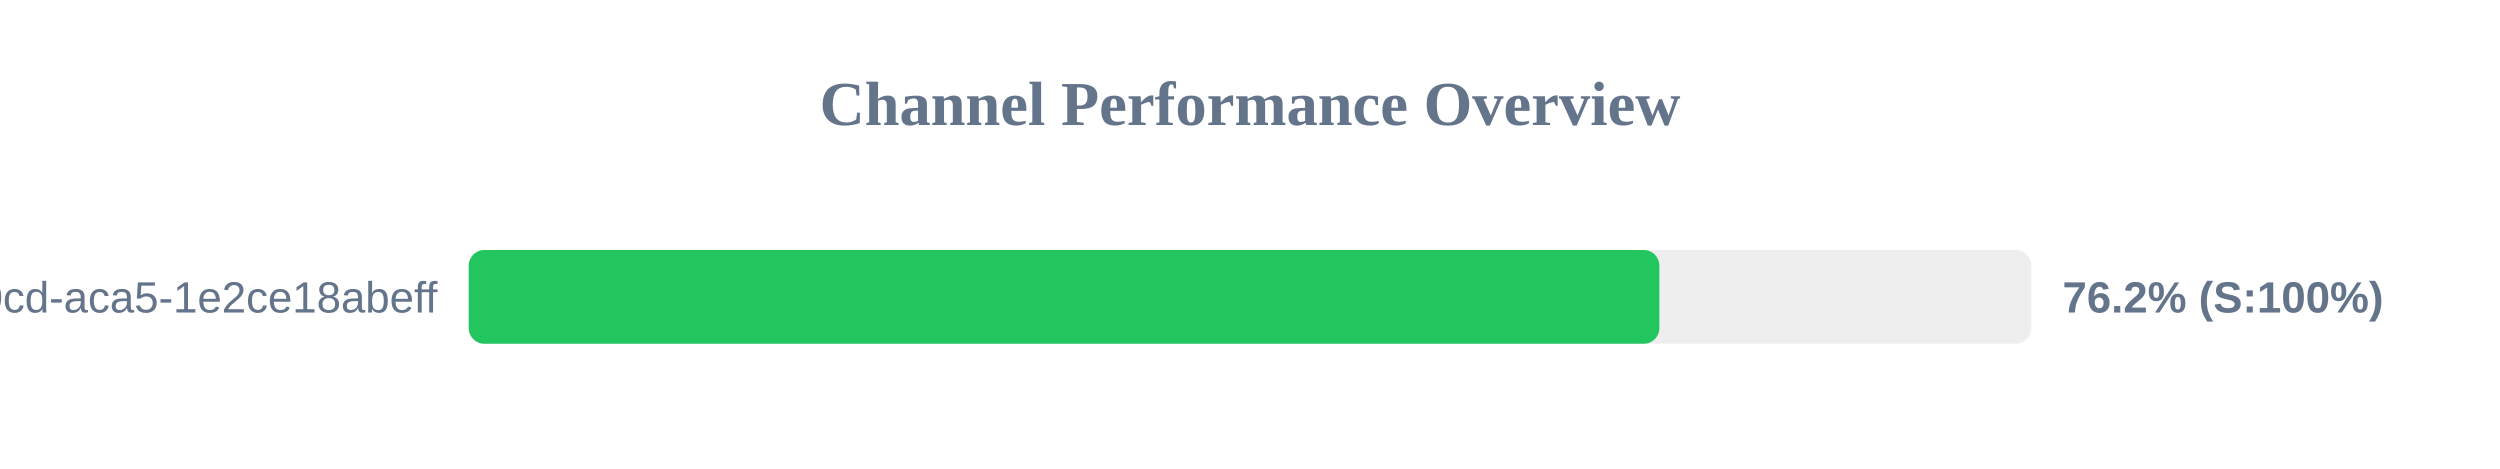
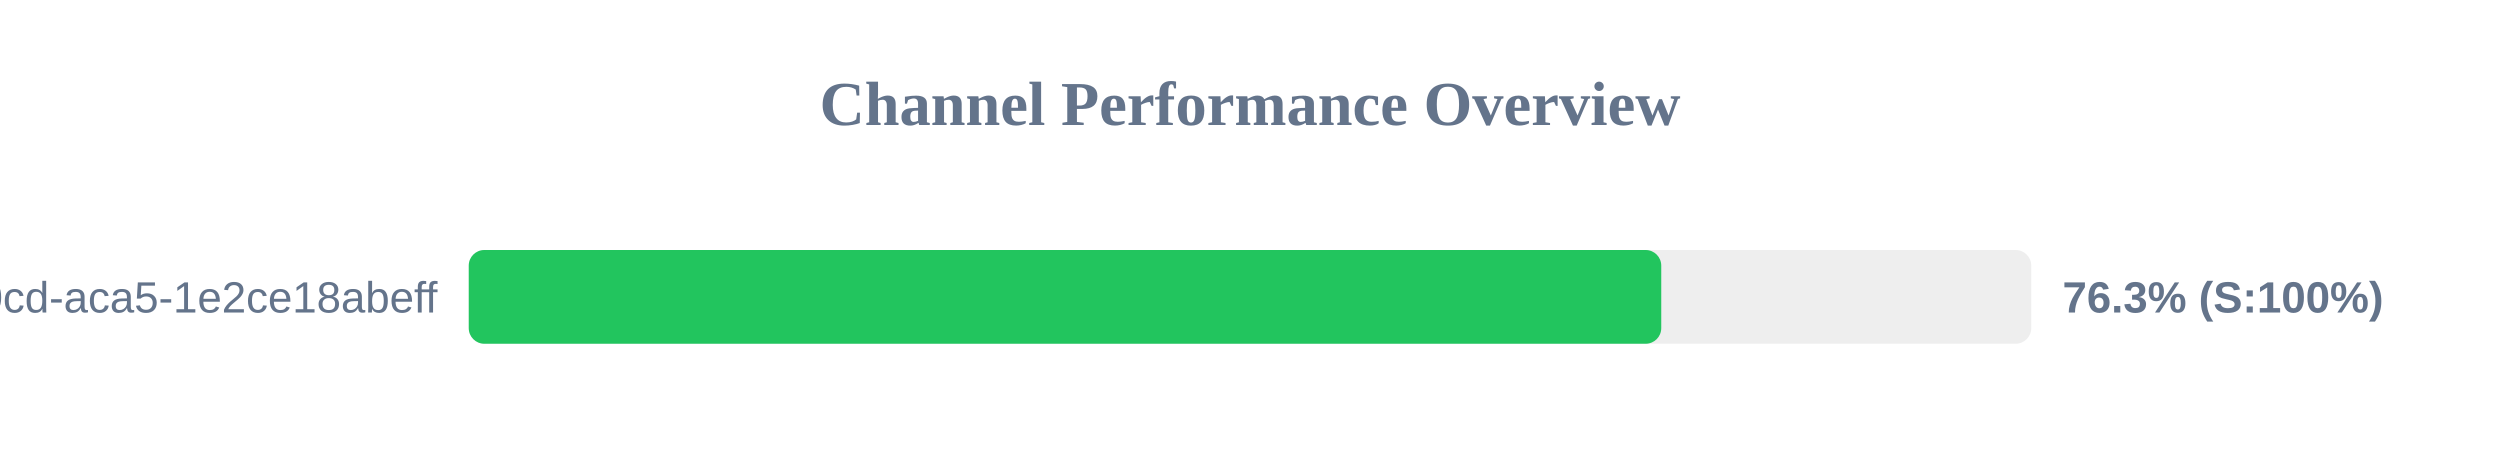
<svg xmlns="http://www.w3.org/2000/svg" width="800" height="150" version="1.1">
  <style>
        .row { font: 14px Arial; fill: #64748b; }
        .score { font: bold 14px Arial; fill: #64748b; }
    </style>
  <text x="400" y="40" text-anchor="middle" font-size="20px" font-weight="bold" fill="#64748b">Channel Performance Overview</text>
  <rect x="150" y="80" width="500" height="30" fill="#eee" rx="5" />
-   <rect x="150" y="80" width="381.0" height="30" fill="#22c55e" rx="5" />
+   <rect x="150" y="80" width="381.6" height="30" fill="#22c55e" rx="5" />
  <text x="140" y="100" text-anchor="end" class="row">?uuid=ebbeef45-0fd8-40cd-aca5-1e2ce18abeff</text>
-   <text x="660" y="100" text-anchor="start" class="score">76.2% (S:100%)</text>
+   <text x="660" y="100" text-anchor="start" class="score">76.3% (S:100%)</text>
</svg>
